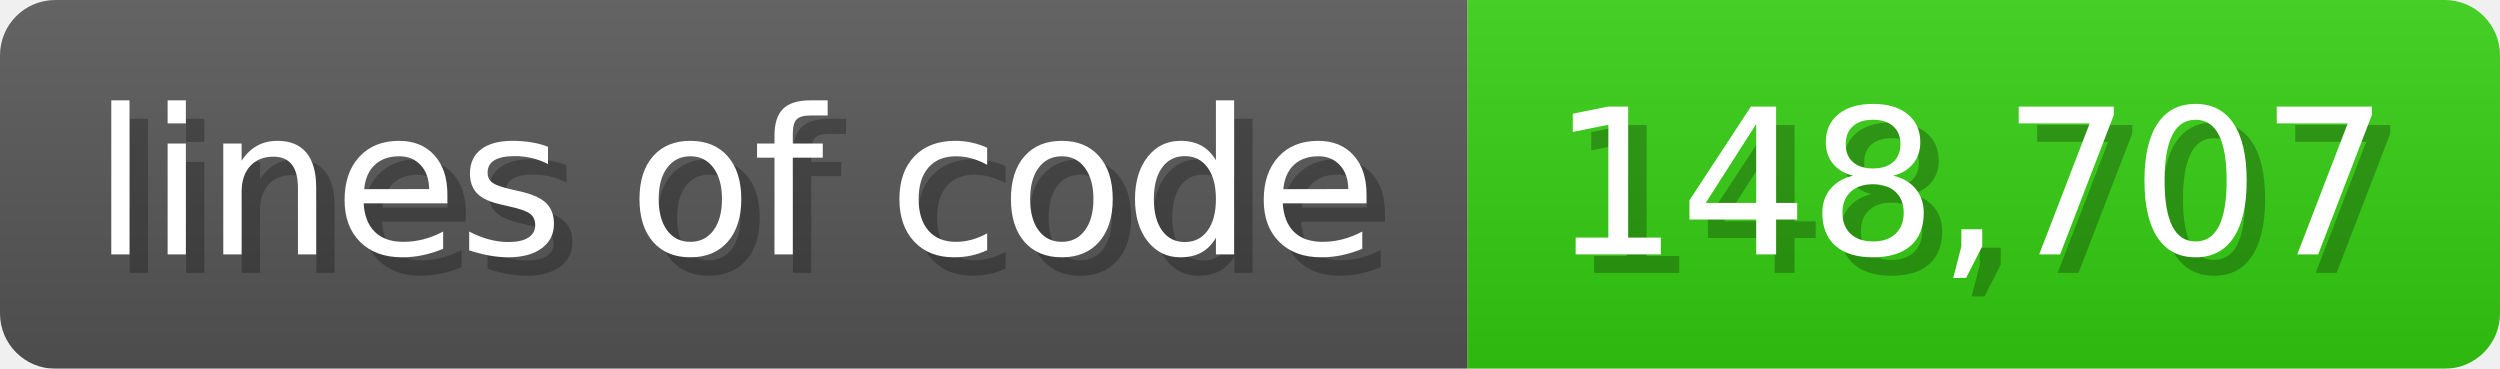
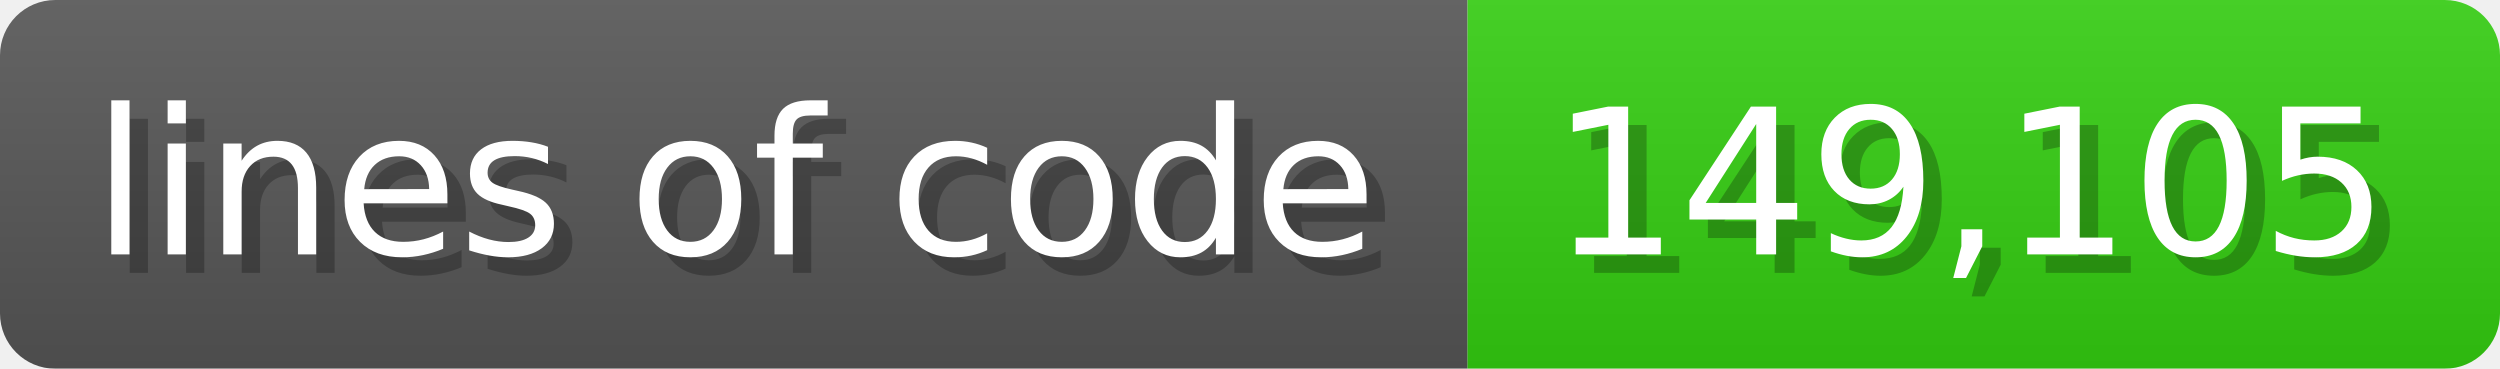
<svg xmlns="http://www.w3.org/2000/svg" width="135.6" height="20" viewBox="0 0 1356 200">
  <linearGradient id="a" x2="0" y2="100%">
    <stop offset="0" stop-opacity=".1" stop-color="#EEE" />
    <stop offset="1" stop-opacity=".1" />
  </linearGradient>
  <mask id="m">
    <rect width="1356" height="200" rx="30" fill="#FFF" />
  </mask>
  <g mask="url(#m)">
    <rect width="796" height="200" fill="#555" />
    <rect width="560" height="200" fill="#3C1" x="796" />
    <rect width="1356" height="200" fill="url(#a)" />
  </g>
  <g fill="#fff" text-anchor="start" font-family="Verdana,DejaVu Sans,sans-serif" font-size="110">
    <text x="60" y="148" textLength="696" fill="#000" opacity="0.25">lines of code</text>
    <text x="50" y="138" textLength="696">lines of code</text>
-     <text x="851" y="148" textLength="460" fill="#000" opacity="0.25">148,707</text>
-     <text x="841" y="138" textLength="460">148,707</text>
+     <text x="851" y="148" textLength="460" fill="#000" opacity="0.25">149,105</text>
+     <text x="841" y="138" textLength="460">149,105</text>
  </g>
</svg>
